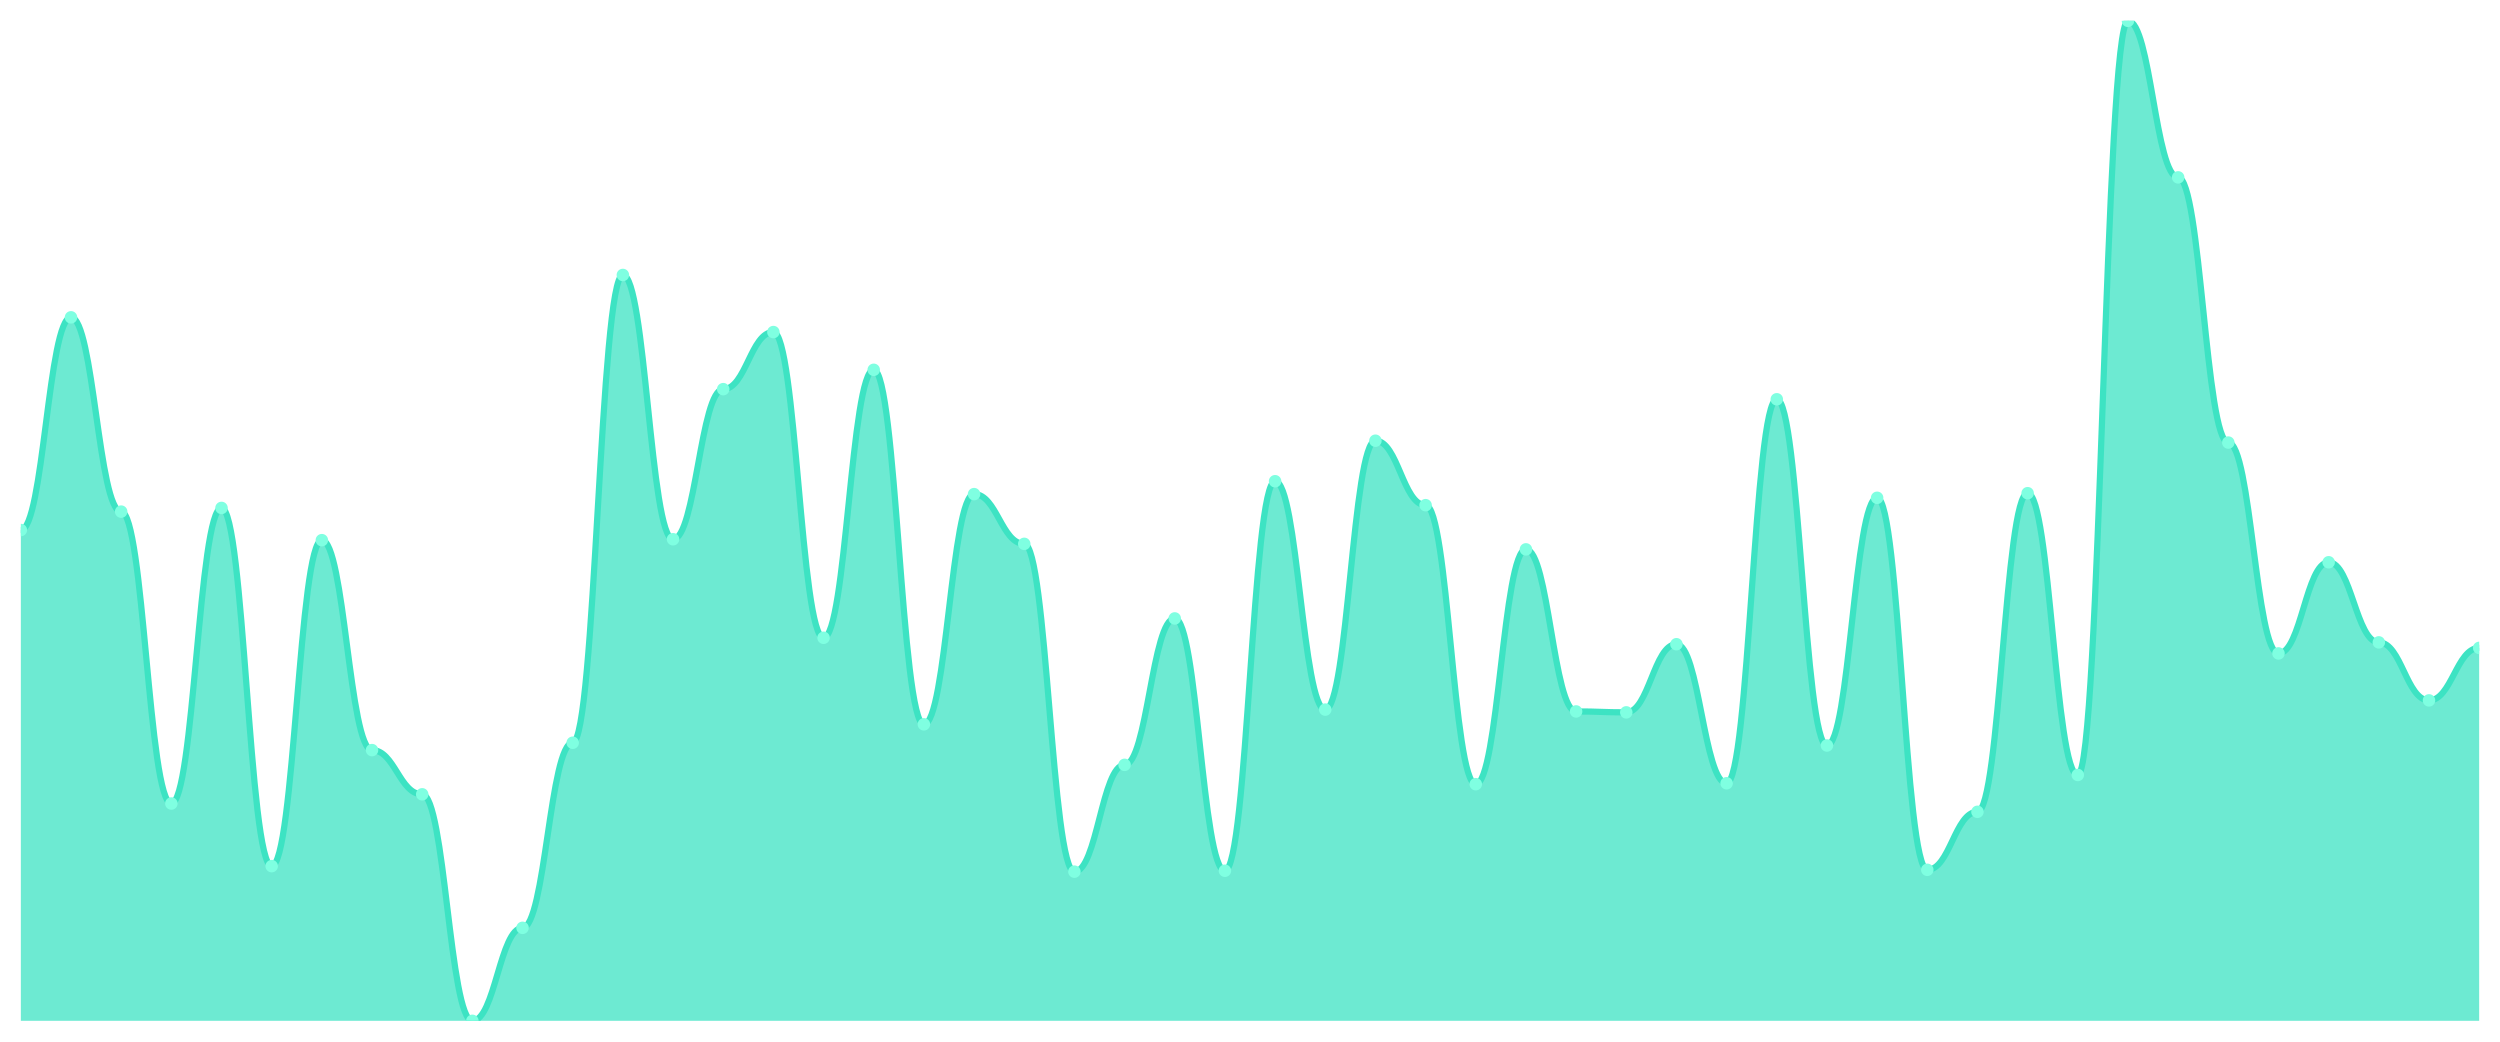
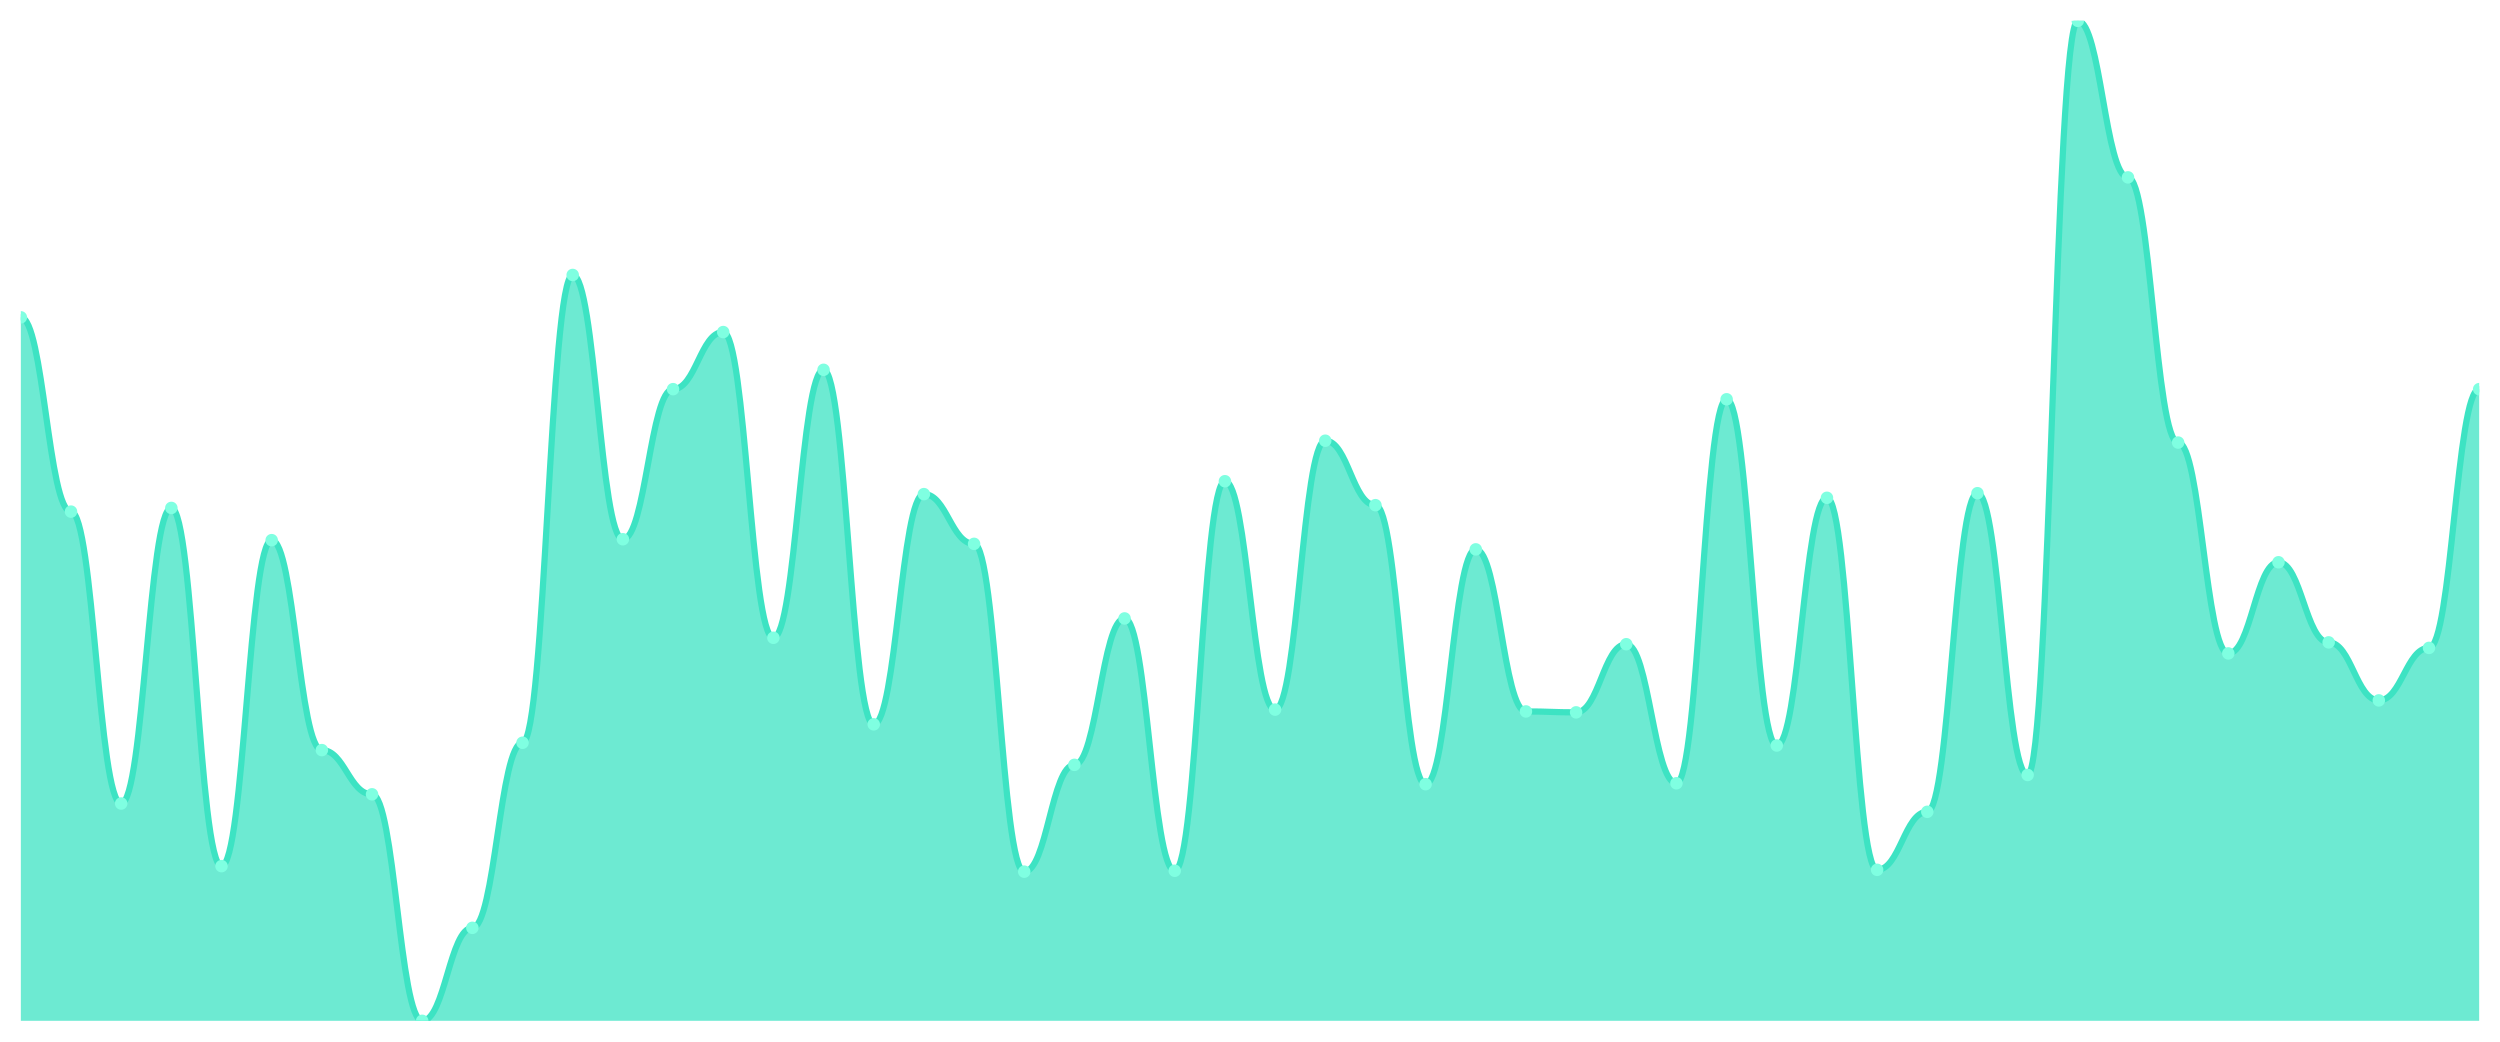
<svg xmlns="http://www.w3.org/2000/svg" viewBox="0 0 1200 500" width="1200" height="500">
  <defs>
    <clipPath id="c">
      <rect x="10" y="10" width="1180" height="480" />
    </clipPath>
  </defs>
  <rect width="1200" height="500" fill="none" />
  <g clip-path="url(#c)">
-     <path d="M 10,490 L 10,254.42 C 20.837,254.42 23.245,152.32 34.082,152.32 C 44.918,152.32 47.327,245.58 58.163,245.58 C 69,245.58 71.408,385.691 82.245,385.691 C 93.082,385.691 95.49,243.812 106.327,243.812 C 117.163,243.812 119.571,415.746 130.408,415.746 C 141.245,415.746 143.653,259.282 154.49,259.282 C 165.327,259.282 167.735,360.055 178.571,360.055 C 189.408,360.055 191.816,381.271 202.653,381.271 C 213.49,381.271 215.898,490 226.735,490 C 237.571,490 239.98,445.359 250.816,445.359 C 261.653,445.359 264.061,356.519 274.898,356.519 C 285.735,356.519 288.143,131.989 298.98,131.989 C 309.816,131.989 312.224,258.84 323.061,258.84 C 333.898,258.84 336.306,186.796 347.143,186.796 C 357.98,186.796 360.388,159.392 371.224,159.392 C 382.061,159.392 384.469,306.133 395.306,306.133 C 406.143,306.133 408.551,177.514 419.388,177.514 C 430.224,177.514 432.633,347.68 443.469,347.68 C 454.306,347.68 456.714,237.182 467.551,237.182 C 478.388,237.182 480.796,261.05 491.633,261.05 C 502.469,261.05 504.878,418.398 515.714,418.398 C 526.551,418.398 528.959,367.127 539.796,367.127 C 550.633,367.127 553.041,296.851 563.878,296.851 C 574.714,296.851 577.122,417.956 587.959,417.956 C 598.796,417.956 601.204,230.994 612.041,230.994 C 622.878,230.994 625.286,340.608 636.122,340.608 C 646.959,340.608 649.367,211.547 660.204,211.547 C 671.041,211.547 673.449,242.486 684.286,242.486 C 695.122,242.486 697.531,376.409 708.367,376.409 C 719.204,376.409 721.612,263.702 732.449,263.702 C 743.286,263.702 745.694,341.492 756.531,341.492 C 767.367,341.492 769.776,341.934 780.612,341.934 C 791.449,341.934 793.857,309.227 804.694,309.227 C 815.531,309.227 817.939,375.967 828.776,375.967 C 839.612,375.967 842.02,191.657 852.857,191.657 C 863.694,191.657 866.102,357.845 876.939,357.845 C 887.776,357.845 890.184,238.95 901.02,238.95 C 911.857,238.95 914.265,417.514 925.102,417.514 C 935.939,417.514 938.347,389.669 949.184,389.669 C 960.02,389.669 962.429,236.74 973.265,236.74 C 984.102,236.74 986.51,371.989 997.347,371.989 C 1008.184,371.989 1010.592,10 1021.429,10 C 1032.265,10 1034.673,85.138 1045.51,85.138 C 1056.347,85.138 1058.755,212.431 1069.592,212.431 C 1080.429,212.431 1082.837,313.646 1093.673,313.646 C 1104.51,313.646 1106.918,269.89 1117.755,269.89 C 1128.592,269.89 1131,308.343 1141.837,308.343 C 1152.673,308.343 1155.082,336.188 1165.918,336.188 C 1176.755,336.188 1179.163,310.994 1190,310.994 L 1190,490 Z" fill="rgba(61,227,195,0.75)" />
-     <path d="M 10,254.42 C 20.837,254.42 23.245,152.32 34.082,152.32 C 44.918,152.32 47.327,245.58 58.163,245.58 C 69,245.58 71.408,385.691 82.245,385.691 C 93.082,385.691 95.49,243.812 106.327,243.812 C 117.163,243.812 119.571,415.746 130.408,415.746 C 141.245,415.746 143.653,259.282 154.49,259.282 C 165.327,259.282 167.735,360.055 178.571,360.055 C 189.408,360.055 191.816,381.271 202.653,381.271 C 213.49,381.271 215.898,490 226.735,490 C 237.571,490 239.98,445.359 250.816,445.359 C 261.653,445.359 264.061,356.519 274.898,356.519 C 285.735,356.519 288.143,131.989 298.98,131.989 C 309.816,131.989 312.224,258.84 323.061,258.84 C 333.898,258.84 336.306,186.796 347.143,186.796 C 357.98,186.796 360.388,159.392 371.224,159.392 C 382.061,159.392 384.469,306.133 395.306,306.133 C 406.143,306.133 408.551,177.514 419.388,177.514 C 430.224,177.514 432.633,347.68 443.469,347.68 C 454.306,347.68 456.714,237.182 467.551,237.182 C 478.388,237.182 480.796,261.05 491.633,261.05 C 502.469,261.05 504.878,418.398 515.714,418.398 C 526.551,418.398 528.959,367.127 539.796,367.127 C 550.633,367.127 553.041,296.851 563.878,296.851 C 574.714,296.851 577.122,417.956 587.959,417.956 C 598.796,417.956 601.204,230.994 612.041,230.994 C 622.878,230.994 625.286,340.608 636.122,340.608 C 646.959,340.608 649.367,211.547 660.204,211.547 C 671.041,211.547 673.449,242.486 684.286,242.486 C 695.122,242.486 697.531,376.409 708.367,376.409 C 719.204,376.409 721.612,263.702 732.449,263.702 C 743.286,263.702 745.694,341.492 756.531,341.492 C 767.367,341.492 769.776,341.934 780.612,341.934 C 791.449,341.934 793.857,309.227 804.694,309.227 C 815.531,309.227 817.939,375.967 828.776,375.967 C 839.612,375.967 842.02,191.657 852.857,191.657 C 863.694,191.657 866.102,357.845 876.939,357.845 C 887.776,357.845 890.184,238.95 901.02,238.95 C 911.857,238.95 914.265,417.514 925.102,417.514 C 935.939,417.514 938.347,389.669 949.184,389.669 C 960.02,389.669 962.429,236.74 973.265,236.74 C 984.102,236.74 986.51,371.989 997.347,371.989 C 1008.184,371.989 1010.592,10 1021.429,10 C 1032.265,10 1034.673,85.138 1045.51,85.138 C 1056.347,85.138 1058.755,212.431 1069.592,212.431 C 1080.429,212.431 1082.837,313.646 1093.673,313.646 C 1104.51,313.646 1106.918,269.89 1117.755,269.89 C 1128.592,269.89 1131,308.343 1141.837,308.343 C 1152.673,308.343 1155.082,336.188 1165.918,336.188 C 1176.755,336.188 1179.163,310.994 1190,310.994" fill="none" stroke="#3de3c3" stroke-width="3" stroke-linecap="round" stroke-linejoin="round" />
-     <circle cx="10" cy="254.42" r="3" fill="#7fffe1" />
-     <circle cx="34.082" cy="152.32" r="3" fill="#7fffe1" />
-     <circle cx="58.163" cy="245.58" r="3" fill="#7fffe1" />
-     <circle cx="82.245" cy="385.691" r="3" fill="#7fffe1" />
-     <circle cx="106.327" cy="243.812" r="3" fill="#7fffe1" />
-     <circle cx="130.408" cy="415.746" r="3" fill="#7fffe1" />
-     <circle cx="154.49" cy="259.282" r="3" fill="#7fffe1" />
-     <circle cx="178.571" cy="360.055" r="3" fill="#7fffe1" />
-     <circle cx="202.653" cy="381.271" r="3" fill="#7fffe1" />
-     <circle cx="226.735" cy="490" r="3" fill="#7fffe1" />
-     <circle cx="250.816" cy="445.359" r="3" fill="#7fffe1" />
-     <circle cx="274.898" cy="356.519" r="3" fill="#7fffe1" />
-     <circle cx="298.98" cy="131.989" r="3" fill="#7fffe1" />
-     <circle cx="323.061" cy="258.84" r="3" fill="#7fffe1" />
-     <circle cx="347.143" cy="186.796" r="3" fill="#7fffe1" />
-     <circle cx="371.224" cy="159.392" r="3" fill="#7fffe1" />
-     <circle cx="395.306" cy="306.133" r="3" fill="#7fffe1" />
-     <circle cx="419.388" cy="177.514" r="3" fill="#7fffe1" />
-     <circle cx="443.469" cy="347.68" r="3" fill="#7fffe1" />
-     <circle cx="467.551" cy="237.182" r="3" fill="#7fffe1" />
-     <circle cx="491.633" cy="261.05" r="3" fill="#7fffe1" />
-     <circle cx="515.714" cy="418.398" r="3" fill="#7fffe1" />
-     <circle cx="539.796" cy="367.127" r="3" fill="#7fffe1" />
-     <circle cx="563.878" cy="296.851" r="3" fill="#7fffe1" />
-     <circle cx="587.959" cy="417.956" r="3" fill="#7fffe1" />
-     <circle cx="612.041" cy="230.994" r="3" fill="#7fffe1" />
-     <circle cx="636.122" cy="340.608" r="3" fill="#7fffe1" />
-     <circle cx="660.204" cy="211.547" r="3" fill="#7fffe1" />
-     <circle cx="684.286" cy="242.486" r="3" fill="#7fffe1" />
-     <circle cx="708.367" cy="376.409" r="3" fill="#7fffe1" />
-     <circle cx="732.449" cy="263.702" r="3" fill="#7fffe1" />
-     <circle cx="756.531" cy="341.492" r="3" fill="#7fffe1" />
-     <circle cx="780.612" cy="341.934" r="3" fill="#7fffe1" />
-     <circle cx="804.694" cy="309.227" r="3" fill="#7fffe1" />
-     <circle cx="828.776" cy="375.967" r="3" fill="#7fffe1" />
-     <circle cx="852.857" cy="191.657" r="3" fill="#7fffe1" />
-     <circle cx="876.939" cy="357.845" r="3" fill="#7fffe1" />
-     <circle cx="901.02" cy="238.95" r="3" fill="#7fffe1" />
-     <circle cx="925.102" cy="417.514" r="3" fill="#7fffe1" />
-     <circle cx="949.184" cy="389.669" r="3" fill="#7fffe1" />
-     <circle cx="973.265" cy="236.74" r="3" fill="#7fffe1" />
-     <circle cx="997.347" cy="371.989" r="3" fill="#7fffe1" />
-     <circle cx="1021.429" cy="10" r="3" fill="#7fffe1" />
-     <circle cx="1045.51" cy="85.138" r="3" fill="#7fffe1" />
-     <circle cx="1069.592" cy="212.431" r="3" fill="#7fffe1" />
-     <circle cx="1093.673" cy="313.646" r="3" fill="#7fffe1" />
-     <circle cx="1117.755" cy="269.89" r="3" fill="#7fffe1" />
-     <circle cx="1141.837" cy="308.343" r="3" fill="#7fffe1" />
-     <circle cx="1165.918" cy="336.188" r="3" fill="#7fffe1" />
-     <circle cx="1190" cy="310.994" r="3" fill="#7fffe1" />
+     <path d="M 10,490 L 10,152.32 C 20.837,152.32 23.245,245.58 34.082,245.58 C 44.918,245.58 47.327,385.691 58.163,385.691 C 69,385.691 71.408,243.812 82.245,243.812 C 93.082,243.812 95.49,415.746 106.327,415.746 C 117.163,415.746 119.571,259.282 130.408,259.282 C 141.245,259.282 143.653,360.055 154.49,360.055 C 165.327,360.055 167.735,381.271 178.571,381.271 C 189.408,381.271 191.816,490 202.653,490 C 213.49,490 215.898,445.359 226.735,445.359 C 237.571,445.359 239.98,356.519 250.816,356.519 C 261.653,356.519 264.061,131.989 274.898,131.989 C 285.735,131.989 288.143,258.84 298.98,258.84 C 309.816,258.84 312.224,186.796 323.061,186.796 C 333.898,186.796 336.306,159.392 347.143,159.392 C 357.98,159.392 360.388,306.133 371.224,306.133 C 382.061,306.133 384.469,177.514 395.306,177.514 C 406.143,177.514 408.551,347.68 419.388,347.68 C 430.224,347.68 432.633,237.182 443.469,237.182 C 454.306,237.182 456.714,261.05 467.551,261.05 C 478.388,261.05 480.796,418.398 491.633,418.398 C 502.469,418.398 504.878,367.127 515.714,367.127 C 526.551,367.127 528.959,296.851 539.796,296.851 C 550.633,296.851 553.041,417.956 563.878,417.956 C 574.714,417.956 577.122,230.994 587.959,230.994 C 598.796,230.994 601.204,340.608 612.041,340.608 C 622.878,340.608 625.286,211.547 636.122,211.547 C 646.959,211.547 649.367,242.486 660.204,242.486 C 671.041,242.486 673.449,376.409 684.286,376.409 C 695.122,376.409 697.531,263.702 708.367,263.702 C 719.204,263.702 721.612,341.492 732.449,341.492 C 743.286,341.492 745.694,341.934 756.531,341.934 C 767.367,341.934 769.776,309.227 780.612,309.227 C 791.449,309.227 793.857,375.967 804.694,375.967 C 815.531,375.967 817.939,191.657 828.776,191.657 C 839.612,191.657 842.02,357.845 852.857,357.845 C 863.694,357.845 866.102,238.95 876.939,238.95 C 887.776,238.95 890.184,417.514 901.02,417.514 C 911.857,417.514 914.265,389.669 925.102,389.669 C 935.939,389.669 938.347,236.74 949.184,236.74 C 960.02,236.74 962.429,371.989 973.265,371.989 C 984.102,371.989 986.51,10 997.347,10 C 1008.184,10 1010.592,85.138 1021.429,85.138 C 1032.265,85.138 1034.673,212.431 1045.51,212.431 C 1056.347,212.431 1058.755,313.646 1069.592,313.646 C 1080.429,313.646 1082.837,269.89 1093.673,269.89 C 1104.51,269.89 1106.918,308.343 1117.755,308.343 C 1128.592,308.343 1131,336.188 1141.837,336.188 C 1152.673,336.188 1155.082,310.994 1165.918,310.994 C 1176.755,310.994 1179.163,186.796 1190,186.796 L 1190,490 Z" fill="rgba(61,227,195,0.75)" />
+     <path d="M 10,152.32 C 20.837,152.32 23.245,245.58 34.082,245.58 C 44.918,245.58 47.327,385.691 58.163,385.691 C 69,385.691 71.408,243.812 82.245,243.812 C 93.082,243.812 95.49,415.746 106.327,415.746 C 117.163,415.746 119.571,259.282 130.408,259.282 C 141.245,259.282 143.653,360.055 154.49,360.055 C 165.327,360.055 167.735,381.271 178.571,381.271 C 189.408,381.271 191.816,490 202.653,490 C 213.49,490 215.898,445.359 226.735,445.359 C 237.571,445.359 239.98,356.519 250.816,356.519 C 261.653,356.519 264.061,131.989 274.898,131.989 C 285.735,131.989 288.143,258.84 298.98,258.84 C 309.816,258.84 312.224,186.796 323.061,186.796 C 333.898,186.796 336.306,159.392 347.143,159.392 C 357.98,159.392 360.388,306.133 371.224,306.133 C 382.061,306.133 384.469,177.514 395.306,177.514 C 406.143,177.514 408.551,347.68 419.388,347.68 C 430.224,347.68 432.633,237.182 443.469,237.182 C 454.306,237.182 456.714,261.05 467.551,261.05 C 478.388,261.05 480.796,418.398 491.633,418.398 C 502.469,418.398 504.878,367.127 515.714,367.127 C 526.551,367.127 528.959,296.851 539.796,296.851 C 550.633,296.851 553.041,417.956 563.878,417.956 C 574.714,417.956 577.122,230.994 587.959,230.994 C 598.796,230.994 601.204,340.608 612.041,340.608 C 622.878,340.608 625.286,211.547 636.122,211.547 C 646.959,211.547 649.367,242.486 660.204,242.486 C 671.041,242.486 673.449,376.409 684.286,376.409 C 695.122,376.409 697.531,263.702 708.367,263.702 C 719.204,263.702 721.612,341.492 732.449,341.492 C 743.286,341.492 745.694,341.934 756.531,341.934 C 767.367,341.934 769.776,309.227 780.612,309.227 C 791.449,309.227 793.857,375.967 804.694,375.967 C 815.531,375.967 817.939,191.657 828.776,191.657 C 839.612,191.657 842.02,357.845 852.857,357.845 C 863.694,357.845 866.102,238.95 876.939,238.95 C 887.776,238.95 890.184,417.514 901.02,417.514 C 911.857,417.514 914.265,389.669 925.102,389.669 C 935.939,389.669 938.347,236.74 949.184,236.74 C 960.02,236.74 962.429,371.989 973.265,371.989 C 984.102,371.989 986.51,10 997.347,10 C 1008.184,10 1010.592,85.138 1021.429,85.138 C 1032.265,85.138 1034.673,212.431 1045.51,212.431 C 1056.347,212.431 1058.755,313.646 1069.592,313.646 C 1080.429,313.646 1082.837,269.89 1093.673,269.89 C 1104.51,269.89 1106.918,308.343 1117.755,308.343 C 1128.592,308.343 1131,336.188 1141.837,336.188 C 1152.673,336.188 1155.082,310.994 1165.918,310.994 C 1176.755,310.994 1179.163,186.796 1190,186.796" fill="none" stroke="#3de3c3" stroke-width="3" stroke-linecap="round" stroke-linejoin="round" />
+     <circle cx="10" cy="152.32" r="3" fill="#7fffe1" />
+     <circle cx="34.082" cy="245.58" r="3" fill="#7fffe1" />
+     <circle cx="58.163" cy="385.691" r="3" fill="#7fffe1" />
+     <circle cx="82.245" cy="243.812" r="3" fill="#7fffe1" />
+     <circle cx="106.327" cy="415.746" r="3" fill="#7fffe1" />
+     <circle cx="130.408" cy="259.282" r="3" fill="#7fffe1" />
+     <circle cx="154.49" cy="360.055" r="3" fill="#7fffe1" />
+     <circle cx="178.571" cy="381.271" r="3" fill="#7fffe1" />
+     <circle cx="202.653" cy="490" r="3" fill="#7fffe1" />
+     <circle cx="226.735" cy="445.359" r="3" fill="#7fffe1" />
+     <circle cx="250.816" cy="356.519" r="3" fill="#7fffe1" />
+     <circle cx="274.898" cy="131.989" r="3" fill="#7fffe1" />
+     <circle cx="298.98" cy="258.84" r="3" fill="#7fffe1" />
+     <circle cx="323.061" cy="186.796" r="3" fill="#7fffe1" />
+     <circle cx="347.143" cy="159.392" r="3" fill="#7fffe1" />
+     <circle cx="371.224" cy="306.133" r="3" fill="#7fffe1" />
+     <circle cx="395.306" cy="177.514" r="3" fill="#7fffe1" />
+     <circle cx="419.388" cy="347.68" r="3" fill="#7fffe1" />
+     <circle cx="443.469" cy="237.182" r="3" fill="#7fffe1" />
+     <circle cx="467.551" cy="261.05" r="3" fill="#7fffe1" />
+     <circle cx="491.633" cy="418.398" r="3" fill="#7fffe1" />
+     <circle cx="515.714" cy="367.127" r="3" fill="#7fffe1" />
+     <circle cx="539.796" cy="296.851" r="3" fill="#7fffe1" />
+     <circle cx="563.878" cy="417.956" r="3" fill="#7fffe1" />
+     <circle cx="587.959" cy="230.994" r="3" fill="#7fffe1" />
+     <circle cx="612.041" cy="340.608" r="3" fill="#7fffe1" />
+     <circle cx="636.122" cy="211.547" r="3" fill="#7fffe1" />
+     <circle cx="660.204" cy="242.486" r="3" fill="#7fffe1" />
+     <circle cx="684.286" cy="376.409" r="3" fill="#7fffe1" />
+     <circle cx="708.367" cy="263.702" r="3" fill="#7fffe1" />
+     <circle cx="732.449" cy="341.492" r="3" fill="#7fffe1" />
+     <circle cx="756.531" cy="341.934" r="3" fill="#7fffe1" />
+     <circle cx="780.612" cy="309.227" r="3" fill="#7fffe1" />
+     <circle cx="804.694" cy="375.967" r="3" fill="#7fffe1" />
+     <circle cx="828.776" cy="191.657" r="3" fill="#7fffe1" />
+     <circle cx="852.857" cy="357.845" r="3" fill="#7fffe1" />
+     <circle cx="876.939" cy="238.95" r="3" fill="#7fffe1" />
+     <circle cx="901.02" cy="417.514" r="3" fill="#7fffe1" />
+     <circle cx="925.102" cy="389.669" r="3" fill="#7fffe1" />
+     <circle cx="949.184" cy="236.74" r="3" fill="#7fffe1" />
+     <circle cx="973.265" cy="371.989" r="3" fill="#7fffe1" />
+     <circle cx="997.347" cy="10" r="3" fill="#7fffe1" />
+     <circle cx="1021.429" cy="85.138" r="3" fill="#7fffe1" />
+     <circle cx="1045.51" cy="212.431" r="3" fill="#7fffe1" />
+     <circle cx="1069.592" cy="313.646" r="3" fill="#7fffe1" />
+     <circle cx="1093.673" cy="269.89" r="3" fill="#7fffe1" />
+     <circle cx="1117.755" cy="308.343" r="3" fill="#7fffe1" />
+     <circle cx="1141.837" cy="336.188" r="3" fill="#7fffe1" />
+     <circle cx="1165.918" cy="310.994" r="3" fill="#7fffe1" />
+     <circle cx="1190" cy="186.796" r="3" fill="#7fffe1" />
  </g>
</svg>
